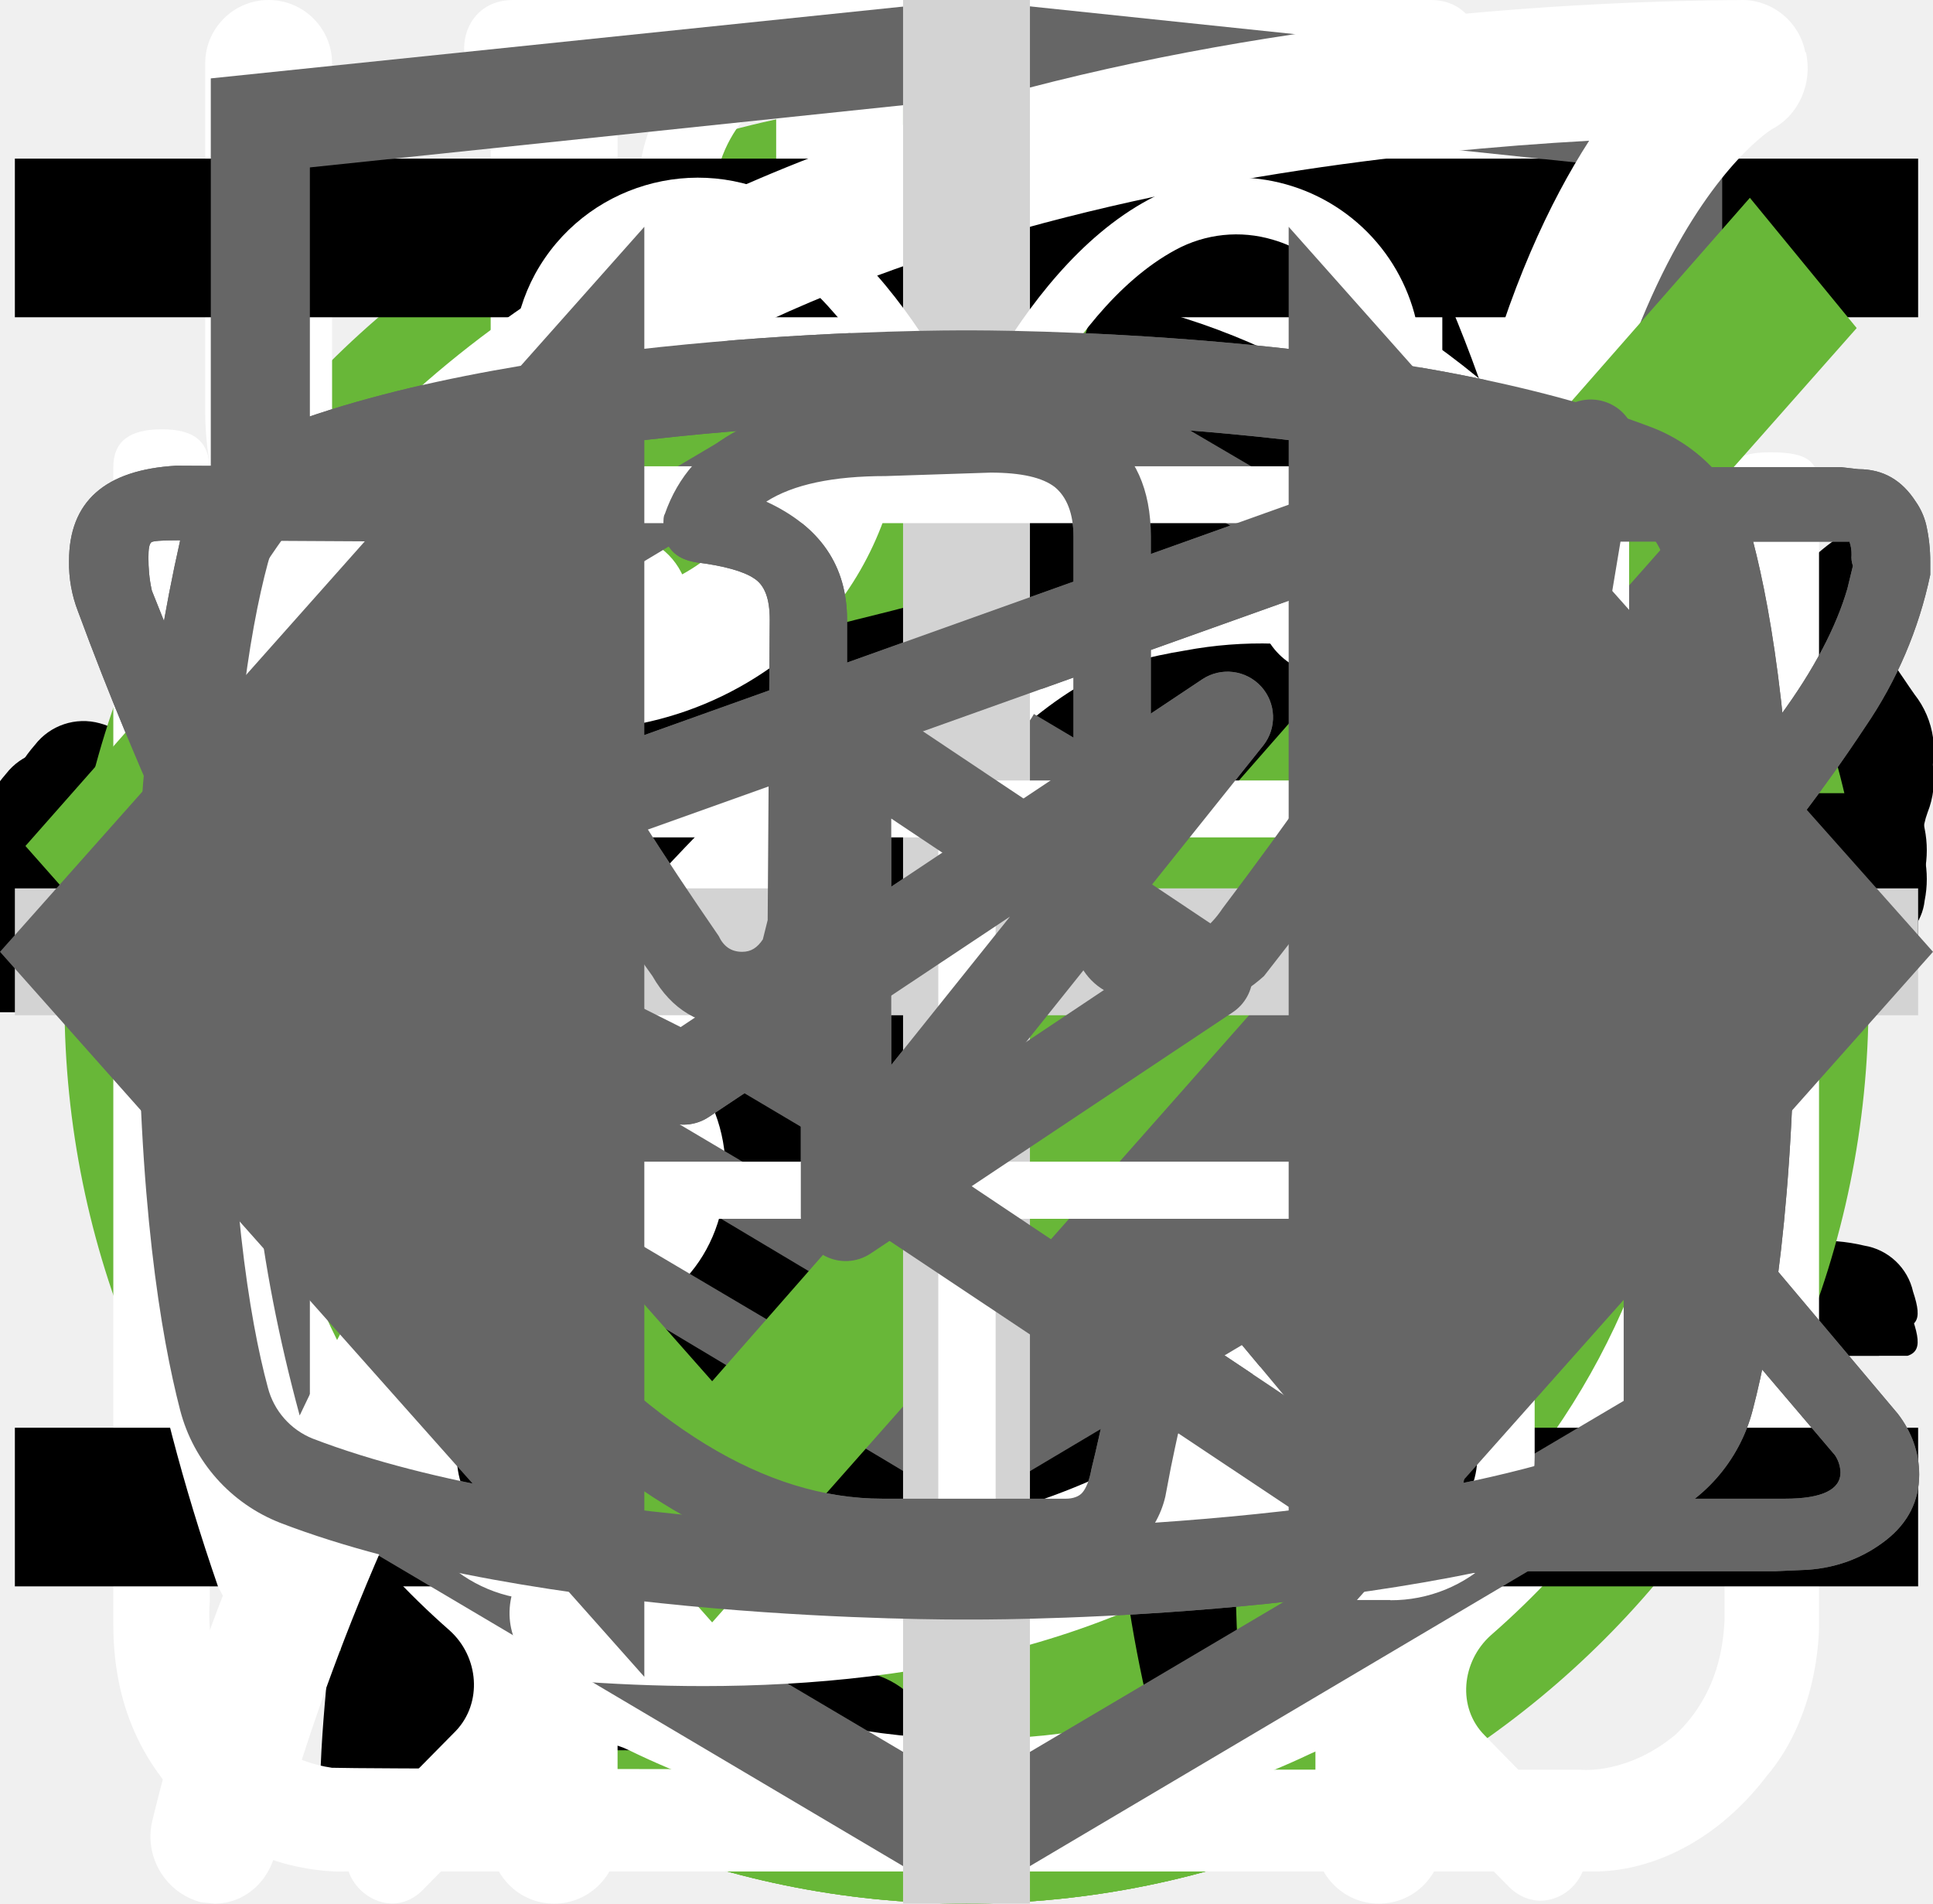
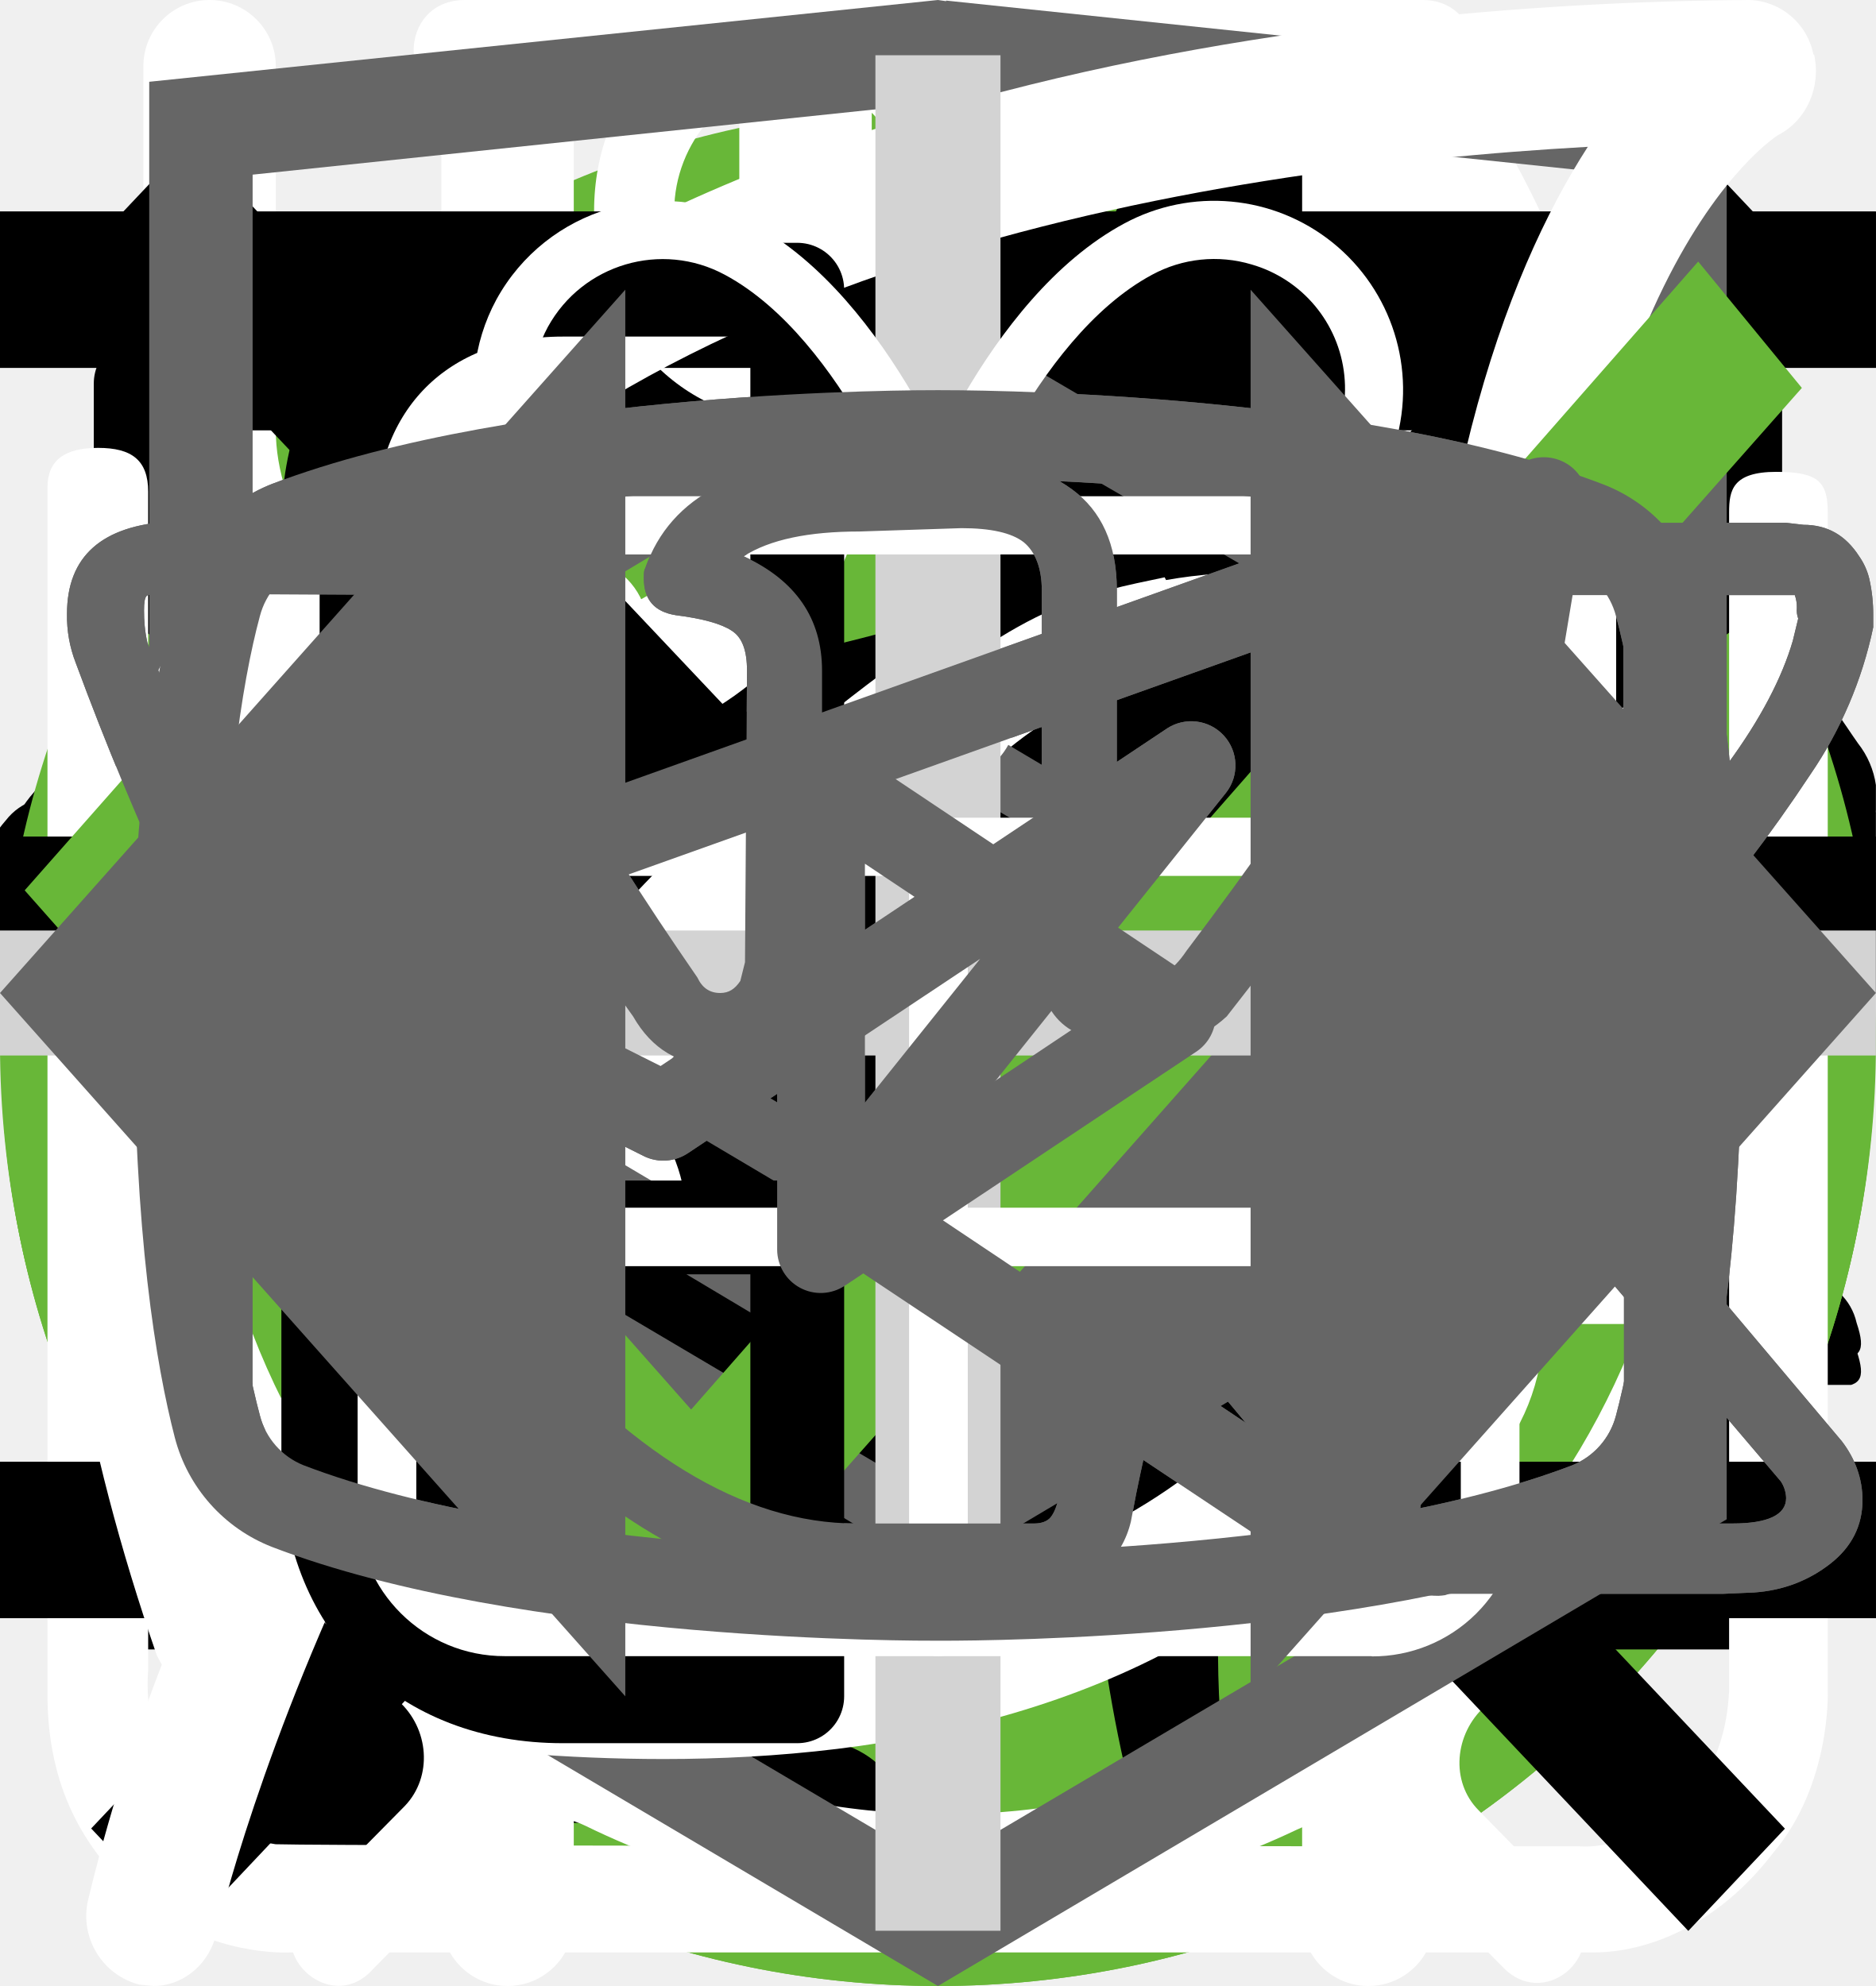
<svg xmlns="http://www.w3.org/2000/svg">
  <style>:root svg:not(:target){display:none}</style>
  <svg viewBox="0 0 32 12" fill="none" id="arrow-icon">
    <path stroke="#000" stroke-width="2" d="M0 6h18" />
    <path d="m24 6-6.75 5.2v-10.4l6.75 5.2Z" fill="#000" />
  </svg>
  <svg viewBox="0 0 134 100" fill="none" id="cat-pro-desktop">
    <circle cx="69" cy="50" r="50" fill="#68B738" />
    <g clip-path="url(#cat-pro-desktop_0)">
      <path d="M123.12 25.76a15.2 15.2 0 0 1 4.5-4.6c1-.7 1.6-.7 2.2.6.8 1.9 1.5 3.9.9 6a2.29 2.29 0 0 0 .4 2.1c.6.8 1.1 1.6 1.6 2.3a6.27 6.27 0 0 1 .9 6.2 5.38 5.38 0 0 0-.2 3.1c.2.99.2 2 0 3a3.75 3.75 0 0 1-2.7 3.2 5.21 5.21 0 0 0-3.2 2 1.05 1.05 0 0 1-.9.5c-1.2.2-4.2-2.5-4.2-3.7v-.6c.1-3.6-.1-3.9-3.4-5.4a4.4 4.4 0 0 1-1.8-1.2c-.6-.8-1.4-.7-2.3-.4-.9.3-1.4.9-1.3 1.9.3 2.42.4 4.86.3 7.3 0 .27.07.55.2.8 3.1 4.5 4.3 9.8 5.8 14.9 1.2 3.9 3.4 6 7.4 6.3.64.05 1.27.15 1.9.3a4.16 4.16 0 0 1 3.4 3.2c.7 2.1.3 2.6-1.8 2.6h-6.5a3.24 3.24 0 0 1-2.3-.8 11.71 11.71 0 0 0-3.4-2 7.26 7.26 0 0 1-3.4-2.6 28.58 28.58 0 0 0-4-4.5c-2.8-2.9-5.8-5.7-8.4-8.7a11.38 11.38 0 0 1-3.2-7.6c0-.9-.2-1.3-1.2-.9-.3.19-.65.3-1 .3-2.8 0-4.2 1.7-5.2 4.2-.9 2.1-2.1 4.1-3.2 6.2a10.4 10.4 0 0 0-1 4.2c0 2.4.6 3.2 2.8 4 1.4.5 2.7 1 3.4 2.4.8 1.6.6 2-1.1 2.1h-6.8a1.88 1.88 0 0 1-1.9-1.1l-1.8-3a6.05 6.05 0 0 1-.7-5.4c.43-1.74.47-3.55.1-5.3a8.42 8.42 0 0 1 1.7-7c.6-.7.6-1-.4-1.2a50.07 50.07 0 0 1-11.87-4.13.1.1 0 0 1-.03-.07c-3.2-1.2-3.8-1-4.7 2.3-.8 2.8-1.6 5.6-2.2 8.5-.7 3.2.1 6.2 1.1 9.2.4 1.2 1.6 1.1 2.5 1.4 2 .6 3.7 1.4 4.5 3.5.7 1.6.6 1.8-1.1 1.8-1.7 0-3.4-.1-5.2 0a6.7 6.7 0 0 1-4.2-1.4c-4.8-3.2-6.2-8.1-6.6-13.4-.2-3.3-2-5.9-4.1-8.4-.4-.5-.8-.7-1.4-.3a44.32 44.32 0 0 1-6.7 3 26.71 26.71 0 0 0-12.2 8.8 10.63 10.63 0 0 0-2.2 5.1c-.3 1.8.2 2.6 2 3.1s2.7 1.5 2.9 3.4c.1.8-.2 1.2-1 1.2h-8.1a1.65 1.65 0 0 1-1.3-.8 8.56 8.56 0 0 1-1.9-5.5c-.05-3.46.25-6.91.9-10.3a6.3 6.3 0 0 1 3.4-4.8c5.9-2.8 9-8.1 11.8-13.6.6-1.1.1-1.3-.9-1.2-2.8.39-5.45 1.49-7.7 3.2a70.62 70.62 0 0 0-8.3 7.1 16.67 16.67 0 0 1-10.3 4.9c-7.3.4-10.7-3.7-10.4-10.3a9.67 9.67 0 0 1 2.4-6.1 4.25 4.25 0 0 1 4.5-1.5c1.5.4 1.9 1.2 1.3 2.7-.3.6-.7 1.1-1 1.7a7.5 7.5 0 0 0-1 2c-1.1 3 .4 5.1 3.5 5.4 3.3.3 6-1.1 8.5-3.1 3.01-2.41 5.7-5.2 8-8.3a20.79 20.79 0 0 1 14.4-8.1c2.3-.3 4.3-1.3 6.5-1.9a41.5 41.5 0 0 1 12.7-1.8 13 13 0 0 0 5.8-1.1c4.9-2 10-2 15.1-1 4 .8 8 1.8 11.9 2.8 2.32.43 4.7.36 7-.2a67.79 67.79 0 0 1 13.4-2c2.96-.15 5.91.44 8.6 1.7 2 .9 2 .9 1.5 2.8Z" fill="#000" />
    </g>
    <defs>
      <clipPath id="cat-pro-desktop_0">
        <path fill="#fff" transform="translate(0 20)" d="M0 0h134v56h-134z" />
      </clipPath>
    </defs>
  </svg>
  <svg viewBox="0 0 67 50" fill="none" id="cat-pro-mobile">
    <circle cx="33" cy="25" r="25" fill="#68B738" />
    <g clip-path="url(#cat-pro-mobile_0)">
      <path d="M60.56 13.88a7.6 7.6 0 0 1 2.25-2.3c.5-.35.8-.35 1.1.3.4.95.75 1.95.45 3a1.14 1.14 0 0 0 .2 1.05c.3.4.55.8.8 1.15a3.14 3.14 0 0 1 .45 3.1c-.18.5-.22 1.03-.1 1.55.1.5.1 1 0 1.5a1.87 1.87 0 0 1-1.35 1.6 2.6 2.6 0 0 0-1.6 1 .53.53 0 0 1-.45.25c-.6.1-2.1-1.25-2.1-1.85v-.3c.05-1.8-.05-1.95-1.7-2.7a2.2 2.2 0 0 1-.9-.6c-.3-.4-.7-.35-1.15-.2-.45.15-.7.45-.65.95.15 1.2.2 2.43.15 3.65 0 .14.04.27.1.4 1.55 2.25 2.15 4.9 2.9 7.45.6 1.95 1.7 3 3.7 3.15.32.02.64.07.95.15a2.08 2.08 0 0 1 1.7 1.6c.35 1.05.15 1.3-.9 1.3h-3.25c-.42.02-.83-.12-1.15-.4a5.86 5.86 0 0 0-1.7-1 3.63 3.63 0 0 1-1.7-1.3 14.3 14.3 0 0 0-2-2.25c-1.4-1.45-2.9-2.85-4.2-4.35a5.69 5.69 0 0 1-1.6-3.8c0-.45-.1-.65-.6-.45a.96.96 0 0 1-.5.15c-1.4 0-2.1.85-2.6 2.1-.45 1.05-1.05 2.05-1.6 3.1a5.2 5.2 0 0 0-.5 2.1c0 1.2.3 1.6 1.4 2 .7.25 1.35.5 1.7 1.2.4.8.3 1-.55 1.05h-3.4a.94.94 0 0 1-.95-.55l-.9-1.5a3.02 3.02 0 0 1-.35-2.7c.22-.87.23-1.78.05-2.65a4.21 4.21 0 0 1 .85-3.5c.3-.35.3-.5-.2-.6a25.03 25.03 0 0 1-5.95-2.1c-1.6-.6-1.9-.5-2.35 1.15-.4 1.4-.8 2.8-1.1 4.25-.35 1.6.05 3.1.55 4.6.2.6.8.55 1.25.7 1 .3 1.85.7 2.25 1.75.35.8.3.9-.55.9-.85 0-1.7-.05-2.6 0-.76.01-1.5-.23-2.1-.7-2.4-1.6-3.1-4.05-3.3-6.7-.1-1.65-1-2.95-2.05-4.2-.2-.25-.4-.35-.7-.15-1.07.59-2.2 1.1-3.35 1.5a13.36 13.36 0 0 0-6.1 4.4 5.32 5.32 0 0 0-1.1 2.55c-.15.9.1 1.3 1 1.55s1.35.75 1.45 1.7c.05.4-.1.6-.5.6h-4.05a.82.82 0 0 1-.65-.4 4.28 4.28 0 0 1-.95-2.75 25.3 25.3 0 0 1 .45-5.15 3.15 3.15 0 0 1 1.7-2.4c2.95-1.4 4.5-4.05 5.9-6.8.3-.55.05-.65-.45-.6-1.4.2-2.73.74-3.85 1.6a35.31 35.31 0 0 0-4.15 3.55 8.33 8.33 0 0 1-5.15 2.45c-3.65.2-5.35-1.85-5.2-5.15.03-1.13.46-2.2 1.2-3.05a2.13 2.13 0 0 1 2.25-.75c.75.2.95.6.65 1.35-.15.3-.35.55-.5.85-.22.3-.39.64-.5 1-.55 1.5.2 2.55 1.75 2.7 1.65.15 3-.55 4.25-1.55 1.5-1.2 2.85-2.6 4-4.15a10.4 10.4 0 0 1 7.2-4.05c1.15-.15 2.15-.65 3.25-.95a20.7 20.7 0 0 1 6.35-.9 6.5 6.5 0 0 0 2.9-.55c2.45-1 5-1 7.55-.5 2 .4 4 .9 5.95 1.4 1.16.21 2.35.18 3.5-.1 2.2-.56 4.44-.9 6.7-1a9.08 9.08 0 0 1 4.3.85c1 .45 1 .45.75 1.4Z" fill="#000" />
    </g>
    <defs>
      <clipPath id="cat-pro-mobile_0">
        <path fill="#fff" transform="translate(0 11)" d="M0 0h67v28h-67z" />
      </clipPath>
    </defs>
  </svg>
  <svg viewBox="0 0 268 200" fill="none" id="cat-pro-tablet">
    <circle cx="134" cy="100" r="100" fill="#68B738" />
    <g clip-path="url(#cat-pro-tablet_0)">
      <path d="M246.24 55.51a30.4 30.4 0 0 1 9-9.2c2-1.4 3.2-1.4 4.4 1.2 1.6 3.8 3 7.8 1.8 12a4.59 4.59 0 0 0 .8 4.2c1.2 1.6 2.2 3.2 3.2 4.6a12.54 12.54 0 0 1 1.8 12.4 10.86 10.86 0 0 0-.4 6.2c.4 1.98.4 4.02 0 6a7.5 7.5 0 0 1-5.4 6.4 10.42 10.42 0 0 0-6.4 4 2.09 2.09 0 0 1-1.8 1c-2.4.4-8.4-5-8.4-7.4v-1.2c.2-7.2-.2-7.8-6.8-10.8a8.78 8.78 0 0 1-3.6-2.4c-1.2-1.6-2.8-1.4-4.6-.8-1.8.6-2.8 1.8-2.6 3.8.6 4.85.8 9.73.6 14.6.01.56.15 1.1.4 1.6 6.2 9 8.6 19.6 11.6 29.8 2.4 7.8 6.8 12 14.8 12.6 1.28.1 2.55.3 3.8.6a8.32 8.32 0 0 1 6.8 6.4c1.4 4.2.6 5.2-3.6 5.2h-13a6.48 6.48 0 0 1-4.6-1.6 23.39 23.39 0 0 0-6.8-4 14.53 14.53 0 0 1-6.8-5.2 57.16 57.16 0 0 0-8-9c-5.6-5.8-11.6-11.4-16.8-17.4a22.77 22.77 0 0 1-6.4-15.2c0-1.8-.4-2.6-2.4-1.8-.6.38-1.3.6-2 .6-5.6 0-8.4 3.4-10.4 8.4-1.8 4.2-4.2 8.2-6.4 12.4a20.8 20.8 0 0 0-2 8.4c0 4.8 1.2 6.4 5.6 8 2.8 1 5.4 2 6.8 4.8 1.6 3.2 1.2 4-2.2 4.2h-13.6a3.76 3.76 0 0 1-3.8-2.2l-3.6-6a12.1 12.1 0 0 1-1.4-10.8c.86-3.47.93-7.1.2-10.6a16.84 16.84 0 0 1 3.4-14c1.2-1.4 1.2-2-.8-2.4a100.17 100.17 0 0 1-23.74-8.25.2.2 0 0 1-.06-.15c-6.4-2.4-7.6-2-9.4 4.6-1.6 5.6-3.2 11.2-4.4 17-1.4 6.4.2 12.4 2.2 18.4.8 2.4 3.2 2.2 5 2.8 4 1.2 7.4 2.8 9 7 1.4 3.2 1.2 3.6-2.2 3.6-3.4 0-6.8-.2-10.4 0-3.04.06-6-.93-8.4-2.8-9.6-6.4-12.4-16.2-13.2-26.8-.4-6.6-4-11.8-8.2-16.8-.8-1-1.6-1.4-2.8-.6a88.63 88.63 0 0 1-13.4 6 53.42 53.42 0 0 0-24.4 17.6 21.26 21.26 0 0 0-4.4 10.2c-.6 3.6.4 5.2 4 6.2s5.4 3 5.8 6.8c.2 1.6-.4 2.4-2 2.4h-16.2a3.3 3.3 0 0 1-2.6-1.6c-2.52-3.1-3.86-7-3.8-11-.1-6.9.5-13.8 1.8-20.6a12.6 12.6 0 0 1 6.8-9.6c11.8-5.6 18-16.2 23.6-27.2 1.2-2.2.2-2.6-1.8-2.4-5.6.78-10.9 2.98-15.4 6.4-5.9 4.3-11.45 9.05-16.6 14.2a33.34 33.34 0 0 1-20.6 9.8c-14.6.8-21.4-7.4-20.8-20.6.13-4.5 1.83-8.81 4.8-12.2a8.5 8.5 0 0 1 9-3c3 .8 3.8 2.4 2.6 5.4-.6 1.2-1.4 2.2-2 3.4a15 15 0 0 0-2 4c-2.2 6 .8 10.2 7 10.8 6.6.6 12-2.2 17-6.2a89.88 89.88 0 0 0 16-16.6 41.58 41.58 0 0 1 28.8-16.2c4.6-.6 8.6-2.6 13-3.8a83.01 83.01 0 0 1 25.4-3.6 26 26 0 0 0 11.6-2.2c9.8-4 20-4 30.2-2 8 1.6 16 3.6 23.8 5.6 4.64.87 9.41.73 14-.4a135.6 135.6 0 0 1 26.8-4c5.92-.28 11.83.88 17.2 3.4 4 1.8 4 1.8 3 5.6Z" fill="#000" />
    </g>
    <defs>
      <clipPath id="cat-pro-tablet_0">
        <path fill="#fff" transform="translate(0 44)" d="M0 0h268v112h-268z" />
      </clipPath>
    </defs>
  </svg>
  <svg viewBox="0 0 100 106" fill="none" id="cat-slim-desktop">
    <circle cx="50" cy="56" r="50" fill="#68B738" />
    <g clip-path="url(#cat-slim-desktop_0)">
      <path d="M69.84 0h-.38a3.5 3.5 0 0 0-1.46 1.59c-.56 1.08-1 2.23-1.29 3.41a1.63 1.63 0 0 1-1.48 1.34 7.34 7.34 0 0 0-5.23 3.78 27.31 27.31 0 0 0-1.85 4c-1.42 3.68-2.51 7.48-3.85 11.19-.63 1.69-.66 1.69-2.56 1.69-2.27 0-2.11-.35-2.14 2.15 0 .79.24 1.19 1.08 1.15.26 0 .65-.13.75.21.1.34-.24.49-.44.69a9 9 0 0 1-4.33 2.44c-1.9.51-3.84.91-5.69 1.53-4.75 1.59-9.14 3.81-12.56 7.57a28 28 0 0 0-4.74 7.84c-3.67 8.64-5.45 17.74-6.83 26.93-.65 4.31-1.11 8.64-1.46 13-.18 2.14-.38 4.31-.38 6.49h33.33a2.1 2.1 0 0 0-.23-1.28 5 5 0 0 0-3.83-3.07c-.7-.16-.78-.37-.35-.92.7-.94 1.24-1.98 1.59-3.1 1.63-4.81 2.26-9.83 3.05-14.8a30 30 0 0 1 3.44-10.83 21.6 21.6 0 0 1 5.59-6.37c.83-.63.86-.63 1 .44.1.71.12 1.44.17 2.16.3 4.72.24 9.46-.18 14.18a61.67 61.67 0 0 0-.15 11c.4 4.25 1.16 8.47 2.27 12.59h13.3a5.41 5.41 0 0 0-4.24-4.44 9 9 0 0 0-3.76.2c-.6.14-.85 0-.9-.65a56.35 56.35 0 0 1 1-15.82c1.33-6 2.36-12.07 3.06-18.18a17.75 17.75 0 0 1 2.28-7c1.19-2.12 2.23-4.32 3.4-6.45a5.87 5.87 0 0 0 .42-5.19c-.27-.71-.53-1.43-.86-2.11-1-1.95-2-3.88-2.92-5.85-.49-1-.38-1.12.71-1.15 1.63 0 1.63 0 1.66-1.64v-.66c0-.69-.26-1.07-1-1h-1.52c-.69 0-.89-.29-.72-1a6.24 6.24 0 0 1 5.13-4.43 22 22 0 0 1 6.62.43 1 1 0 0 0 1.25-.64c.4-1 .84-2 1.29-3a1 1 0 0 0-.1-1.14c-3.2-4.06-6.67-7.85-11.4-10.28a1.49 1.49 0 0 1-.88-1.12 19.6 19.6 0 0 0-1.27-4.16 3.5 3.5 0 0 0-1.41-1.72Z" fill="#000" />
    </g>
    <defs>
      <clipPath id="cat-slim-desktop_0">
        <path fill="#fff" transform="translate(15)" d="M0 0h70v97h-70z" />
      </clipPath>
    </defs>
  </svg>
  <svg viewBox="0 0 50 53" fill="none" id="cat-slim-mobile">
    <circle cx="25" cy="28" r="25" fill="#68B738" />
    <g clip-path="url(#cat-slim-mobile_0)">
      <path d="M35.2 0h-.2c-.32.19-.59.47-.74.82a8.03 8.03 0 0 0-.67 1.76.84.84 0 0 1-.76.69 3.77 3.77 0 0 0-2.69 1.95c-.37.66-.69 1.35-.95 2.06-.73 1.9-1.29 3.85-1.98 5.77-.32.87-.34.87-1.32.87-1.16 0-1.08-.18-1.1 1.1 0 .41.13.62.56.6.13 0 .33-.07.39.1.05.18-.13.26-.23.36a4.63 4.63 0 0 1-2.23 1.26c-.97.26-1.97.47-2.92.79-2.45.82-4.7 1.96-6.46 3.9a14.44 14.44 0 0 0-2.44 4.04c-1.89 4.46-2.8 9.15-3.51 13.88a97.06 97.06 0 0 0-.75 6.7c-.1 1.1-.2 2.23-.2 3.35h17.14c.03-.23-.01-.46-.12-.66a2.58 2.58 0 0 0-1.97-1.58c-.36-.08-.4-.2-.18-.48.36-.48.64-1.02.82-1.6.84-2.47 1.16-5.06 1.57-7.62.23-1.96.83-3.85 1.77-5.59a11.13 11.13 0 0 1 2.87-3.28c.43-.32.45-.32.52.23.05.36.06.74.09 1.11a48.2 48.2 0 0 1-.1 7.31c-.2 1.88-.22 3.78-.07 5.67.2 2.2.59 4.36 1.16 6.49h6.84a2.8 2.8 0 0 0-2.18-2.29c-.64-.1-1.3-.07-1.93.1-.31.08-.44 0-.46-.33-.22-2.73-.04-5.47.51-8.16a91.8 91.8 0 0 0 1.57-9.37c.14-1.27.54-2.5 1.18-3.6.6-1.1 1.14-2.23 1.74-3.33a3.03 3.03 0 0 0 .22-2.67c-.14-.37-.27-.74-.44-1.1-.52-1-1.03-2-1.5-3-.26-.52-.2-.59.36-.6.84 0 .84 0 .86-.85v-.34c0-.35-.14-.55-.52-.51h-.78c-.36 0-.46-.15-.37-.52a3.22 3.22 0 0 1 2.64-2.28 11.3 11.3 0 0 1 3.4.22.51.51 0 0 0 .65-.33 40 40 0 0 1 .66-1.55.52.52 0 0 0-.05-.58c-1.65-2.1-3.43-4.05-5.87-5.3a.77.77 0 0 1-.45-.58 9.8 9.8 0 0 0-.65-2.14 1.8 1.8 0 0 0-.73-.89Z" fill="#000" />
    </g>
    <defs>
      <clipPath id="cat-slim-mobile_0">
        <path fill="#fff" transform="translate(7)" d="M0 0h36v50h-36z" />
      </clipPath>
    </defs>
  </svg>
  <svg viewBox="0 0 200 211" fill="none" id="cat-slim-tablet">
    <circle cx="100" cy="111" r="100" fill="#68B738" />
    <g clip-path="url(#cat-slim-tablet_0)">
      <path d="M139.68 0h-.76a7 7 0 0 0-2.92 3.18c-1.13 2.16-2 4.45-2.58 6.82a3.26 3.26 0 0 1-2.96 2.68 14.67 14.67 0 0 0-10.46 7.56 54.62 54.62 0 0 0-3.7 8c-2.84 7.36-5.02 14.96-7.7 22.38-1.26 3.38-1.32 3.38-5.12 3.38-4.54 0-4.22-.7-4.28 4.3 0 1.58.48 2.38 2.16 2.3.52 0 1.3-.26 1.5.42.2.68-.48.98-.88 1.38a18 18 0 0 1-8.66 4.88c-3.8 1.02-7.68 1.82-11.38 3.06-9.5 3.18-18.28 7.62-25.12 15.14a56 56 0 0 0-9.48 15.68c-7.34 17.28-10.9 35.48-13.66 53.86a375.77 375.77 0 0 0-2.92 26c-.36 4.28-.76 8.62-.76 12.98h66.66a4.36 4.36 0 0 0-.46-2.56 10 10 0 0 0-7.66-6.14c-1.4-.32-1.56-.74-.7-1.84a20.7 20.7 0 0 0 3.18-6.2c3.26-9.62 4.52-19.66 6.1-29.6a60 60 0 0 1 6.88-21.66 43.21 43.21 0 0 1 11.18-12.74c1.66-1.26 1.72-1.26 2 .88.2 1.42.24 2.88.34 4.32.6 9.45.48 18.93-.36 28.36-.75 7.31-.86 14.67-.3 22 .8 8.5 2.31 16.93 4.54 25.18h26.6a10.82 10.82 0 0 0-8.48-8.88 18 18 0 0 0-7.52.4c-1.2.28-1.7 0-1.8-1.3a112.73 112.73 0 0 1 2-31.64c2.67-12 4.71-24.14 6.12-36.36a35.5 35.5 0 0 1 4.56-14c2.38-4.24 4.46-8.64 6.8-12.9a11.75 11.75 0 0 0 .84-10.38c-.54-1.42-1.06-2.86-1.72-4.22-2-3.9-4-7.76-5.84-11.7-.98-2-.76-2.24 1.42-2.3 3.26 0 3.26 0 3.32-3.28v-1.32c0-1.38-.52-2.14-2-2h-3.04c-1.38 0-1.78-.58-1.44-2a12.48 12.48 0 0 1 10.26-8.86 44 44 0 0 1 13.24.86 2 2 0 0 0 2.5-1.28c.8-2 1.68-4 2.58-6a2 2 0 0 0-.2-2.28c-6.4-8.12-13.34-15.7-22.8-20.56a2.98 2.98 0 0 1-1.76-2.24 39.16 39.16 0 0 0-2.54-8.32 7 7 0 0 0-2.82-3.44Z" fill="#000" />
    </g>
    <defs>
      <clipPath id="cat-slim-tablet_0">
        <path fill="#fff" transform="translate(30)" d="M0 0h140v194h-140z" />
      </clipPath>
    </defs>
  </svg>
  <svg viewBox="0 0 27 31" fill="none" id="clock-icon">
    <path d="M6.12 0c-1.07 0-1.07 1.58 0 1.58h6.67v1.6a13.21 13.21 0 0 0-12.23 13.3c0 4.02 1.75 7.64 4.52 10.07.48.43.54 1.18.1 1.64l-1.53 1.55c-.75.69.36 1.75 1.03 1l2-2.03c.36-.34.88-.43 1.32-.21a12.79 12.79 0 0 0 11.1.06c.43-.21.96-.13 1.3.21l1.95 1.97c.68.64 1.66-.31 1.04-1l-1.45-1.48c-.45-.45-.38-1.2.1-1.63a13.47 13.47 0 0 0 4.62-10.16 13.2 13.2 0 0 0-12.27-13.28v-1.6h6.67c1.06 0 1.06-1.59 0-1.59h-14.94Zm-4.12 16.47c0-6.53 5.2-11.82 11.6-11.82 6.41 0 11.6 5.3 11.6 11.82 0 6.55-5.19 11.85-11.6 11.85-6.4 0-11.6-5.3-11.6-11.85Zm10.8-8.09c0-1.1 1.66-1.1 1.66 0v8.63c0 .23-.09.44-.25.6a.86.86 0 0 1-.6.25.82.82 0 0 1-.57-.23.8.8 0 0 1-.24-.56v-8.69Zm-5 2.62c.31 0 .61-.12.83-.34a1.14 1.14 0 0 0-.82-1.96c-.3.02-.56.16-.75.37a1.14 1.14 0 0 0 .75 1.92Zm11.6 0c.31 0 .6-.12.82-.34a1.14 1.14 0 0 0-.82-1.96 1.14 1.14 0 0 0 0 2.29Zm-10.43 12.59c0 1.53-2.33 1.53-2.33 0s2.33-1.53 2.33 0Zm4.64 3.44a1.18 1.18 0 0 0 1.17-.68 1.14 1.14 0 0 0-.7-1.56 1.17 1.17 0 0 0-1.22.32 1.14 1.14 0 0 0 .75 1.92Zm-8.12-10.39a1.14 1.14 0 0 1-.69 1.17 1.17 1.17 0 0 1-1.57-.7 1.14 1.14 0 0 1 .32-1.2 1.17 1.17 0 0 1 1.94.73Zm17.39 1.15a1.17 1.17 0 0 0 1.17-.68 1.14 1.14 0 0 0-.7-1.55 1.17 1.17 0 0 0-1.22.32 1.14 1.14 0 0 0 .75 1.91Zm-2.32 5.8c0 1.53-2.32 1.53-2.32 0s2.32-1.53 2.32 0Z" fill="#fff" />
  </svg>
  <svg viewBox="0 0 26 30" fill="none" id="eat-icon">
    <path fill-rule="evenodd" clip-rule="evenodd" d="M19.12.08a1 1 0 0 1 1.09.21c.9.91 2.1 2.88 3.06 5.92a42.6 42.6 0 0 1 1.73 12.79 1 1 0 0 1-1 1h-3.5v9a1 1 0 1 1-2 0v-28a1 1 0 0 1 .62-.92Zm1.38 17.92h2.5a39.62 39.62 0 0 0-1.64-11.19 22.4 22.4 0 0 0-.86-2.3v13.49Zm-14-18a1 1 0 0 1 1 1v28a1 1 0 1 1-2 0v-28a1 1 0 0 1 1-1Z" fill="#fff" />
    <path fill-rule="evenodd" clip-rule="evenodd" d="M2 0a1 1 0 0 1 1 1v5.5c0 .56.2 1.32.7 1.92.48.56 1.31 1.08 2.8 1.08a1 1 0 1 1 0 2 5.41 5.41 0 0 1-4.33-1.8 5.07 5.07 0 0 1-1.17-3.2v-5.5a1 1 0 0 1 1-1Z" fill="#fff" />
    <path fill-rule="evenodd" clip-rule="evenodd" d="M11 0a1 1 0 0 0-1 1v5.5c0 .56-.2 1.32-.7 1.92-.48.56-1.31 1.08-2.8 1.08a1 1 0 0 0 0 2 5.4 5.4 0 0 0 4.33-1.8 5.07 5.07 0 0 0 1.17-3.2v-5.5a1 1 0 0 0-1-1Z" fill="#fff" />
  </svg>
+   <svg viewBox="0 0 20 20" fill="none" id="email-icon">
+     <path d="M1.5 8.5v8h17v-8m-17-5h17v2l-8.5 6-8.5-6v-2Z" stroke="#000" stroke-linecap="round" stroke-linejoin="round" />
+   </svg>
  <svg viewBox="0 0 27 29" fill="none" id="flask-icon">
    <path d="M11.38 0c-1.64 0-2.9 1.36-2.9 3.08s1.26 3.08 2.9 3.08c1.63 0 2.9-1.36 2.9-3.08s-1.27-3.08-2.9-3.08Zm0 1.18c1 0 1.72.84 1.72 1.9 0 1-.8 1.9-1.72 1.9-1 0-1.73-.84-1.73-1.9 0-1 .78-1.9 1.72-1.9Zm-10.88 23.56c0 1.18.4 2.18 1.36 3 1 .84 2.17.77 2.17.77h19.04c.77 0 1.8-.38 2.62-1.45.85-1 .8-2.36.8-2.36v-17.21c0-.44-.12-.6-.75-.6-.64 0-.69.27-.69.59v17.22c-.02.3-.07 1.08-.74 1.72-.74.62-1.45.54-1.45.54s-18.13 0-19.03-.03a2.14 2.14 0 0 1-1.45-.9c-.51-.73-.41-1.63-.41-1.63v-17.22c0-.46-.24-.64-.73-.64s-.74.18-.74.58v17.62Zm16.31-16.31c-1.08.23-2.17.38-4.26 2.35-2.08 2-3.62 1.9-5.16 1.82-1.54-.1-3.17-1.54-3.45-1.9-.33-.36-.9-.12-1.08.11-.16.24-.16.64.1 1 1.27 1.18 2.45 2.08 4.72 2.26a7.5 7.5 0 0 0 5.89-2.26c1.45-1.45 2.17-1.72 3.26-1.9a6.3 6.3 0 0 1 5.08 1.26c1 1.1 1.26.78 1.54.48.54-.72-.23-1.27-1.1-1.9a7.24 7.24 0 0 0-5.52-1.28l-.02-.04Zm-9.06 7.16c-1.18 0-2.08 1-2.08 2.26 0 1.27.9 2.27 2.08 2.27 1.18 0 2.08-1 2.08-2.27s-.9-2.26-2.08-2.26Zm11.78.78c-1.54 0-2.8 1.36-2.8 2.99 0 1.63 1.26 2.99 2.8 2.99 1.54 0 2.81-1.36 2.81-3 0-1.62-1.27-2.98-2.8-2.98Zm0 1.45c.8 0 1.45.7 1.45 1.54a1.5 1.5 0 0 1-1.45 1.54c-.8 0-1.45-.7-1.45-1.54 0-.86.65-1.54 1.45-1.54Z" fill="#fff" />
  </svg>
+   <svg viewBox="0 0 24 24" fill="none" id="header-toggle-closed">
+     <path stroke="#000" stroke-width="2" d="M0 3h24m-24 8h24m-24 8h24" />
+   </svg>
  <svg viewBox="0 0 24 24" fill="none" id="header-toggle-mobile">
    <path stroke="#000" stroke-width="2" d="M0 3h24m-24 8h24m-24 8h24" />
+   </svg>
+   <svg viewBox="0 0 20 20" fill="none" id="header-toggle-opened">
+     <path transform="matrix(.68659 -.72705 .68659 .72705 2.002 20)" stroke="#000" stroke-width="1.5" d="M0-.75h24.76" />
+     <path transform="matrix(.68659 .72705 -.68659 .72705 1 2)" stroke="#000" stroke-width="1.5" d="M0-.75h24.76" />
  </svg>
  <svg viewBox="0 0 27 34" fill="none" id="htmlacademy-icon">
    <g clip-path="url(#htmlacademy-icon_0)">
      <path d="m13.64.02-.14-.02-13.5 1.4v24.61l13.5 7.99 13.5-7.99v-24.6l-13.36-1.4Zm11.6 25-11.74 6.94-11.73-6.94v-10.1l11.68 6.93.02 1.25-8.02-4.75v1.23l8.04 4.8.02 1.3-8.05-4.76v1.22l8.04 4.81 8.12-4.83v-5.21l3.62-2.15v10.26Zm0-11.57-3.23 1.88-1.48.88-7.06-4.19-.01 1.23 6.04 3.57-.06.03-.13.07-.86.5-4.98-2.95-.01 1.22 3.93 2.33-.93.61-.02.01-2.97-1.74-.01 1.23 1.94 1.13-1.98 1.19-11.62-6.87 11.63-6.96 11.8 6.83Zm0-1.22-11.8-6.92-11.67 6.91v-9.23l11.73-1.23 11.73 1.23v9.24Z" fill="#666" />
    </g>
    <defs>
      <clipPath id="htmlacademy-icon_0">
        <path fill="#fff" d="M0 0h27v34h-27z" />
      </clipPath>
    </defs>
  </svg>
  <svg viewBox="0 0 28 22" fill="none" id="icon-telegram">
    <path fill-rule="evenodd" clip-rule="evenodd" d="M23.46 3.15c.18.15.27.38.23.61l-2.63 15.76a.66.66 0 0 1-1.01.44l-7.88-5.25a.66.66 0 0 1-.15-.96l2.61-3.26-4.36 2.9a.66.66 0 0 1-.65.05l-5.26-2.63a.66.66 0 0 1 .08-1.2l18.38-6.57a.66.66 0 0 1 .64.11Zm-17.13 7.17 3.53 1.77 7.56-5.04a.66.66 0 0 1 .88.96l-4.8 6 6.43 4.3 2.28-13.66-15.88 5.67Z" fill="#666" />
  </svg>
  <svg viewBox="0 0 28 22" fill="none" id="icon-vkontakte">
    <path d="M1 5.34c0-.86.52-1.32 1.55-1.38l3.97.02c.26 0 .44.13.53.38.4 1.26.86 2.34 1.37 3.25.5.92 1.17 1.97 1.99 3.16.07.15.18.23.34.23.13 0 .22-.06.3-.18l.07-.28.03-4.35c0-.3-.07-.5-.23-.6-.15-.1-.43-.18-.83-.23-.32-.05-.48-.23-.48-.55 0-.07 0-.12.02-.15.38-1.09 1.44-1.63 3.2-1.63l1.5-.03c.67 0 1.23.16 1.67.48.44.32.67.82.67 1.5v5.72c.12.08.24.12.34.12.27 0 .5-.15.7-.45 1.95-2.58 3-4.31 3.17-5.18a.3.3 0 0 1 .05-.13c.12-.25.33-.47.61-.65.29-.19.53-.31.75-.38a.55.55 0 0 1 .24-.05h4.13l.26.03c.36 0 .63.16.83.47.07.1.12.21.15.33a2.4 2.4 0 0 1 .06.55v.18a6.11 6.11 0 0 1-.94 2.2 23.4 23.4 0 0 1-1.93 2.53c-.79.9-1.27 1.5-1.47 1.78a.93.93 0 0 0-.24.56c0 .13.07.28.21.45l3.9 4.63c.2.26.31.56.31.88 0 .38-.16.7-.48.95-.32.25-.7.4-1.14.43l-.46.02h-4.04c-.02 0-.06 0-.11.02a.86.86 0 0 1-.1.01c-.4 0-.76-.16-1.1-.48-.12-.13-.96-1.12-2.5-2.97a1.39 1.39 0 0 0-.38-.32 38.47 38.47 0 0 0-.53 2.24l-.08.42a1.4 1.4 0 0 1-1.12 1.06l-.37.02h-2.61c-1.48 0-2.95-.63-4.41-1.9a19.3 19.3 0 0 1-3.96-4.95 47.51 47.51 0 0 1-3.28-7.05 1.92 1.92 0 0 1-.13-.73Zm16.01 6.51c-.37 0-.7-.1-1.01-.29a.9.9 0 0 1-.45-.79v-5.78c0-.34-.1-.58-.27-.72-.18-.14-.49-.21-.93-.21l-1.52.05c-.76 0-1.34.12-1.73.37.78.36 1.17.93 1.17 1.71v4.43a1.5 1.5 0 0 1-.53 1.04 1.6 1.6 0 0 1-1.07.42c-.53 0-.94-.24-1.22-.73a26.16 26.16 0 0 1-3.1-5.63l-.23-.66-3.55-.02c-.23 0-.36.01-.38.03-.03.03-.04.1-.04.22 0 .15.01.3.05.48l.56 1.4c1.49 3.64 3.11 6.51 4.86 8.6 1.75 2.1 3.47 3.15 5.16 3.15h2.66c.1 0 .19-.03.24-.09.05-.06.1-.17.13-.34l.06-.25.5-2.21c.15-.3.27-.5.38-.6.2-.2.42-.28.69-.28.43 0 .86.24 1.3.73l2.27 2.71c.14.22.3.33.45.33h4.4c.53 0 .8-.13.8-.38a.47.47 0 0 0-.08-.25l-3.87-4.55c-.3-.35-.45-.73-.45-1.13 0-.4.14-.8.43-1.16.23-.34.68-.9 1.34-1.67.67-.78 1.25-1.51 1.75-2.19.5-.68.82-1.3.98-1.85l.08-.33a.37.37 0 0 1-.02-.16.54.54 0 0 0-.03-.19h-4.18c-.27.1-.48.25-.64.45l-.16.48c-.45 1.16-1.6 2.94-3.5 5.36-.36.33-.8.5-1.3.5Z" fill="#666" />
  </svg>
  <svg viewBox="0 0 28 22" fill="none" id="icon-youtube">
    <path d="m17.85 10.8-5.24-3.5a.65.65 0 0 0-1.01.55v6.98a.65.65 0 0 0 1.01.54l5.24-3.49a.65.65 0 0 0 0-1.09Zm-4.94 2.8v-4.53l3.4 2.27-3.4 2.27Zm12.48-8.56a2.4 2.4 0 0 0-1.45-1.63c-3.72-1.43-9.69-1.41-9.94-1.41s-6.22-.02-9.94 1.4a2.4 2.4 0 0 0-1.45 1.64 25.32 25.32 0 0 0-.61 6.3c0 3.26.33 5.22.61 6.3a2.4 2.4 0 0 0 1.45 1.63c3.72 1.43 9.69 1.4 9.94 1.4h.08c.75 0 6.31-.04 9.86-1.4a2.4 2.4 0 0 0 1.45-1.64c.28-1.07.61-3.03.61-6.3 0-3.25-.33-5.22-.61-6.29Zm-1.27 12.27a1.1 1.1 0 0 1-.65.74c-3.5 1.34-9.4 1.32-9.47 1.32-.07 0-5.98.02-9.47-1.32a1.09 1.09 0 0 1-.65-.74c-.27-1-.57-2.85-.57-5.97 0-3.12.3-4.97.57-5.97a1.1 1.1 0 0 1 .65-.74c3.5-1.34 9.4-1.32 9.47-1.32.07 0 5.98-.02 9.47 1.32a1.1 1.1 0 0 1 .65.74c.27 1 .57 2.85.57 5.97 0 3.12-.3 4.96-.57 5.97Z" fill="#666" />
  </svg>
  <svg viewBox="0 0 25 28" fill="none" id="leaf-icon">
    <path d="M24.84.77a.95.95 0 0 0-.9-.77h-.01c-4.94.03-16.95.92-21.8 8.38-2.51 3.88-2.73 8.91-.64 14.96l.07.13a25.93 25.93 0 0 0-1.04 3.32 1 1 0 0 0 .72 1.19l.2.02c.43 0 .81-.32.9-.79.03-.1 2.42-10.37 10.86-16.38.43-.3.55-.93.26-1.38a.9.9 0 0 0-1.3-.28c-4.79 3.4-7.74 8-9.47 11.65-1.24-4.57-.92-8.37.99-11.3 3.74-5.76 12.62-7.15 17.98-7.45-1.16 1.8-2.41 5.1-2.41 10.93 0 3.12-.83 5.52-2.47 7.14-2.62 2.6-6.88 2.83-10 2.58-.51-.04-.96.38-1 .93-.04.55.35 1.03.86 1.07.63.05 1.3.08 1.99.08 3.17 0 6.86-.66 9.42-3.2 2.04-2 3.07-4.9 3.07-8.6 0-9.1 3.22-11.1 3.23-11.1.4-.21.6-.68.5-1.13Z" fill="#fff" />
  </svg>
  <svg viewBox="0 0 19 15" fill="none" id="mark-checkbox">
    <path d="m7 11.72-5.7-6.45-1.05 1.19 6.75 7.63 11.25-12.72-1.05-1.28-10.2 11.63Z" fill="#68B738" />
  </svg>
+   <svg viewBox="0 0 20 20" fill="none" id="phone-icon">
+     <path d="M10 10h8.5m0 0-2.5-2.5m2.5 2.5-2.5 2.5m-7.5-10v5h-3v5h3v5h-2.5c-1.5 0-2.5-1-2.5-2.5v-10c0-1.5 1-2.5 2.5-2.5h2.5Z" stroke="#000" stroke-linecap="round" stroke-linejoin="round" />
+   </svg>
  <svg viewBox="0 0 30 30" fill="none" id="plus-icon">
    <path stroke="#D3D3D3" stroke-width="2" d="M15 0v30m15-15h-30" />
  </svg>
  <svg viewBox="0 0 78 81" fill="none" id="present-icon">
    <path d="M64.02 35.63h-49.99a3.18 3.18 0 0 1-3.18-3.16v-9.47a3.18 3.18 0 0 1 3.18-3.16h49.98a3.17 3.17 0 0 1 3.19 3.16v9.47a3.17 3.17 0 0 1-3.18 3.16Zm-49.99-13.37c-.4 0-.74.34-.74.74v9.47c0 .4.33.74.74.74h49.98c.41 0 .75-.33.75-.74v-9.47c0-.4-.34-.74-.75-.74h-49.98Z" fill="#fff" />
    <path d="M57.04 68.08h-36.04a6.11 6.11 0 0 1-6.13-6.09v-27.57c0-.67.55-1.21 1.22-1.21.68 0 1.22.54 1.22 1.21v27.57a3.68 3.68 0 0 0 3.69 3.67h36.04a3.68 3.68 0 0 0 3.7-3.67v-27.57a1.22 1.22 0 0 1 2.44 0v27.57a6.11 6.11 0 0 1-6.14 6.1Z" fill="#fff" />
    <path d="M39.02 68.08c-.67 0-1.22-.54-1.22-1.2v-32.46c0-.67.55-1.21 1.22-1.21.68 0 1.22.54 1.22 1.21v32.45c0 .67-.54 1.21-1.22 1.21Zm-15.21-45.82a7.81 7.81 0 0 1-3.17-10.6 7.9 7.9 0 0 1 10.66-3.16c5.82 3.13 8.96 11.86 9.09 12.23l-2.3.8c-.03-.08-2.96-8.22-7.95-10.9a5.45 5.45 0 0 0-7.36 2.17 5.4 5.4 0 0 0 2.2 7.33l-1.17 2.13Z" fill="#fff" />
    <path d="m54.23 22.26-1.16-2.14a5.38 5.38 0 0 0-1.03-9.92 5.42 5.42 0 0 0-4.14.43c-4.98 2.68-7.91 10.82-7.94 10.9l-2.3-.8c.13-.37 3.27-9.1 9.08-12.23a7.86 7.86 0 0 1 11.29 9.1c-.6 2-1.95 3.66-3.8 4.66Zm7.72 29.6h-45.86c-.67 0-1.22-.55-1.22-1.21 0-.67.55-1.22 1.22-1.22h45.86a1.21 1.21 0 1 1 0 2.42Z" fill="#fff" />
  </svg>
  <svg viewBox="0 0 24 18" fill="none" id="slider-arrows">
    <path d="m8 0-8 9 8 9v-18Zm16 9-8-9v18l8-9Z" fill="#666" />
  </svg>
  <svg viewBox="0 0 28 22" fill="none" id="telegram-icon">
    <path fill-rule="evenodd" clip-rule="evenodd" d="M23.46 3.15c.18.15.27.38.23.61l-2.63 15.76a.66.66 0 0 1-1.01.44l-7.88-5.25a.66.66 0 0 1-.15-.96l2.61-3.26-4.36 2.9a.66.66 0 0 1-.65.05l-5.26-2.63a.66.66 0 0 1 .08-1.2l18.38-6.57a.66.66 0 0 1 .64.11Zm-17.13 7.17 3.53 1.77 7.56-5.04a.66.66 0 0 1 .88.96l-4.8 6 6.43 4.3 2.28-13.66-15.88 5.67Z" fill="#666" />
  </svg>
  <svg viewBox="0 0 28 22" fill="none" id="vkontakte-icon">
    <path d="M1 5.34c0-.86.52-1.32 1.55-1.38l3.97.02c.26 0 .44.13.53.38.4 1.26.86 2.34 1.37 3.25.5.92 1.17 1.97 1.99 3.16.07.15.18.23.34.23.13 0 .22-.06.3-.18l.07-.28.03-4.35c0-.3-.07-.5-.23-.6-.15-.1-.43-.18-.83-.23-.32-.05-.48-.23-.48-.55 0-.07 0-.12.02-.15.38-1.09 1.44-1.63 3.2-1.63l1.5-.03c.67 0 1.23.16 1.67.48.44.32.67.82.67 1.5v5.72c.12.08.24.12.34.12.27 0 .5-.15.7-.45 1.95-2.58 3-4.31 3.17-5.18a.3.3 0 0 1 .05-.13c.12-.25.33-.47.61-.65.29-.19.53-.31.75-.38a.55.55 0 0 1 .24-.05h4.13l.26.03c.36 0 .63.16.83.47.07.1.12.21.15.33a2.4 2.4 0 0 1 .06.55v.18a6.11 6.11 0 0 1-.94 2.2 23.4 23.4 0 0 1-1.93 2.53c-.79.9-1.27 1.5-1.47 1.78a.93.93 0 0 0-.24.56c0 .13.07.28.21.45l3.9 4.63c.2.26.31.56.31.88 0 .38-.16.7-.48.95-.32.25-.7.4-1.14.43l-.46.02h-4.04c-.02 0-.06 0-.11.02a.86.86 0 0 1-.1.01c-.4 0-.76-.16-1.1-.48-.12-.13-.96-1.12-2.5-2.97a1.39 1.39 0 0 0-.38-.32 38.47 38.47 0 0 0-.53 2.24l-.08.42a1.4 1.4 0 0 1-1.12 1.06l-.37.02h-2.61c-1.48 0-2.95-.63-4.41-1.9a19.3 19.3 0 0 1-3.96-4.95 47.51 47.51 0 0 1-3.28-7.05 1.92 1.92 0 0 1-.13-.73Zm16.01 6.51c-.37 0-.7-.1-1.01-.29a.9.9 0 0 1-.45-.79v-5.78c0-.34-.1-.58-.27-.72-.18-.14-.49-.21-.93-.21l-1.52.05c-.76 0-1.34.12-1.73.37.78.36 1.17.93 1.17 1.71v4.43a1.5 1.5 0 0 1-.53 1.04 1.6 1.6 0 0 1-1.07.42c-.53 0-.94-.24-1.22-.73a26.16 26.16 0 0 1-3.1-5.63l-.23-.66-3.55-.02c-.23 0-.36.01-.38.03-.03.03-.04.1-.04.22 0 .15.01.3.05.48l.56 1.4c1.49 3.64 3.11 6.51 4.86 8.6 1.75 2.1 3.47 3.15 5.16 3.15h2.66c.1 0 .19-.03.24-.09.05-.06.1-.17.13-.34l.06-.25.5-2.21c.15-.3.27-.5.38-.6.2-.2.42-.28.69-.28.43 0 .86.24 1.3.73l2.27 2.71c.14.22.3.33.45.33h4.4c.53 0 .8-.13.8-.38a.47.47 0 0 0-.08-.25l-3.87-4.55c-.3-.35-.45-.73-.45-1.13 0-.4.14-.8.43-1.16.23-.34.68-.9 1.34-1.67.67-.78 1.25-1.51 1.75-2.19.5-.68.82-1.3.98-1.85l.08-.33a.37.37 0 0 1-.02-.16.54.54 0 0 0-.03-.19h-4.18c-.27.1-.48.25-.64.45l-.16.48c-.45 1.16-1.6 2.94-3.5 5.36-.36.33-.8.5-1.3.5Z" fill="#666" />
  </svg>
  <svg viewBox="0 0 28 22" fill="none" id="youtube-icon">
    <path d="m17.85 10.8-5.24-3.5a.65.65 0 0 0-1.01.55v6.98a.65.65 0 0 0 1.01.54l5.24-3.49a.65.65 0 0 0 0-1.09Zm-4.94 2.8v-4.53l3.4 2.27-3.4 2.27Zm12.48-8.56a2.4 2.4 0 0 0-1.45-1.63c-3.72-1.43-9.69-1.41-9.94-1.41s-6.22-.02-9.94 1.4a2.4 2.4 0 0 0-1.45 1.64 25.32 25.32 0 0 0-.61 6.3c0 3.26.33 5.22.61 6.3a2.4 2.4 0 0 0 1.45 1.63c3.72 1.43 9.69 1.4 9.94 1.4h.08c.75 0 6.31-.04 9.86-1.4a2.4 2.4 0 0 0 1.45-1.64c.28-1.07.61-3.03.61-6.3 0-3.25-.33-5.22-.61-6.29Zm-1.27 12.27a1.1 1.1 0 0 1-.65.74c-3.5 1.34-9.4 1.32-9.47 1.32-.07 0-5.98.02-9.47-1.32a1.09 1.09 0 0 1-.65-.74c-.27-1-.57-2.85-.57-5.97 0-3.12.3-4.97.57-5.97a1.1 1.1 0 0 1 .65-.74c3.5-1.34 9.4-1.32 9.47-1.32.07 0 5.98-.02 9.47 1.32a1.1 1.1 0 0 1 .65.74c.27 1 .57 2.85.57 5.97 0 3.12-.3 4.96-.57 5.97Z" fill="#666" />
  </svg>
</svg>
